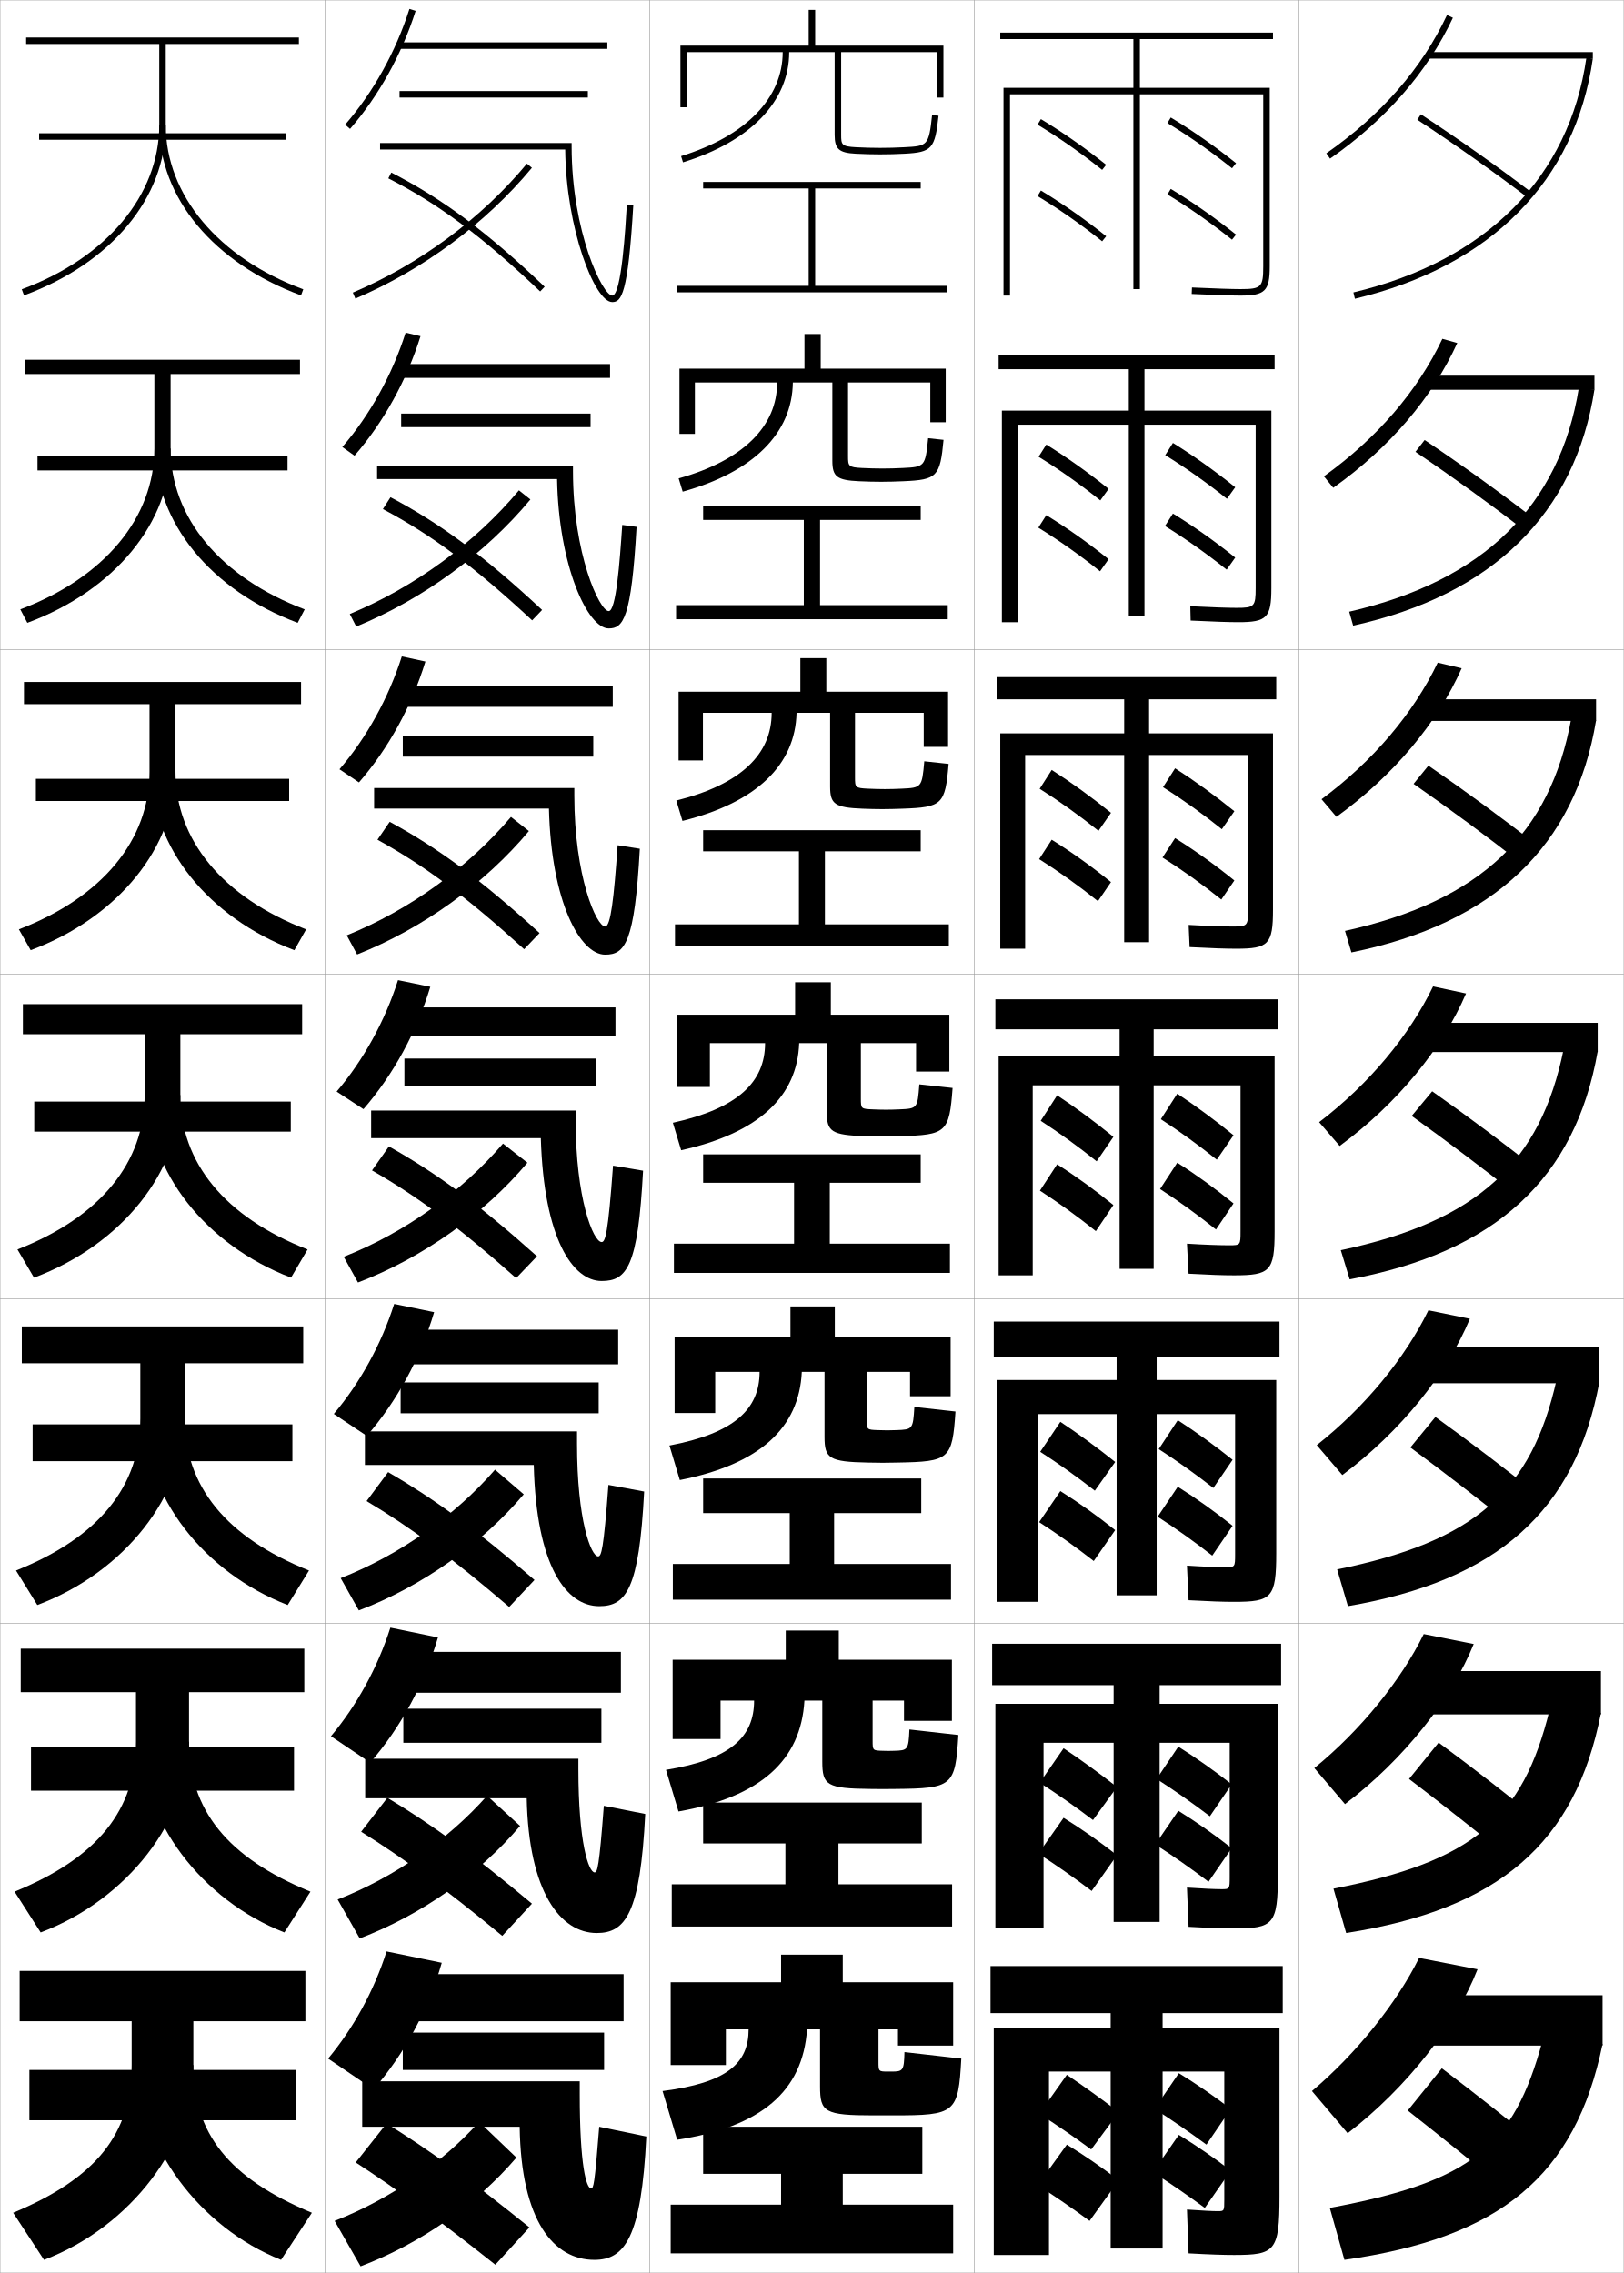
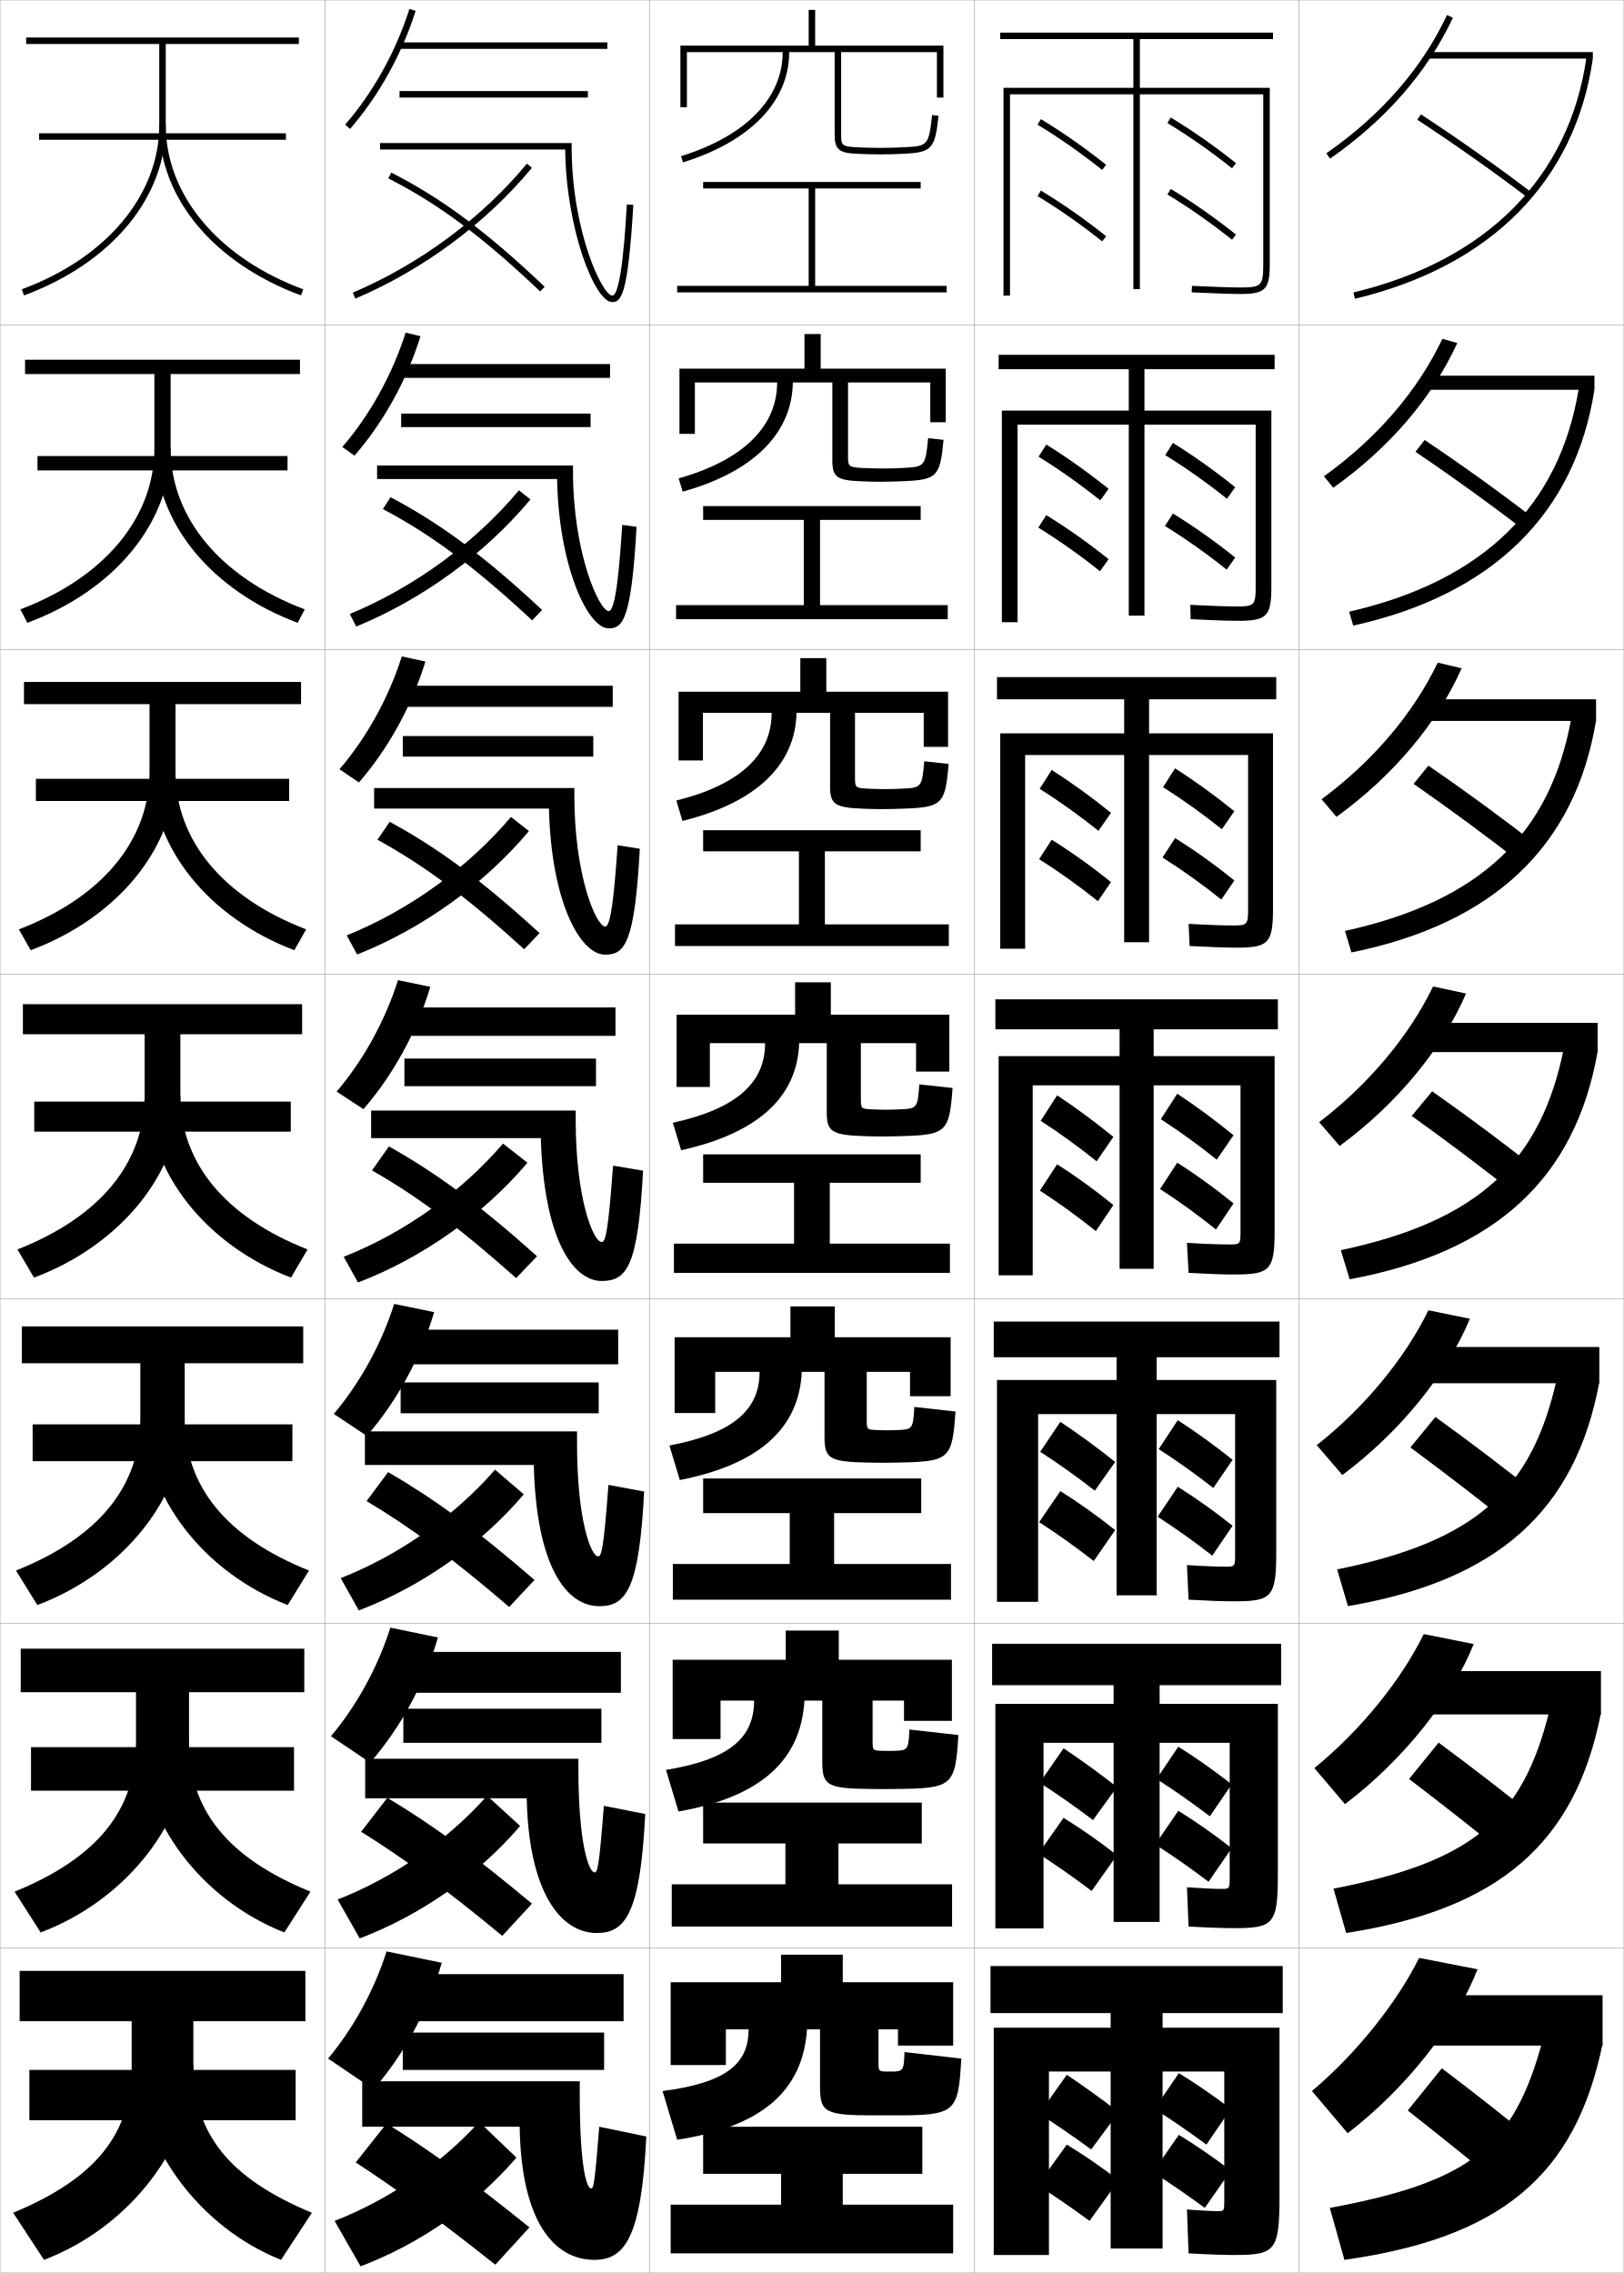
<svg xmlns="http://www.w3.org/2000/svg" width="500.1" height="700.1" viewBox="0 0 500.1 700.1" overflow="visible" enable-background="new 0 0 500.1 700.1" xml:space="preserve">
  <g id="glyphs">
    <g>
      <rect x="100.05" y="0.05" fill="none" stroke="#999999" stroke-width="0.1" width="100" height="100" />
      <rect x="100.05" y="100.05" fill="none" stroke="#999999" stroke-width="0.1" width="100" height="100" />
      <rect x="100.05" y="200.05" fill="none" stroke="#999999" stroke-width="0.1" width="100" height="100" />
      <rect x="100.05" y="300.05" fill="none" stroke="#999999" stroke-width="0.1" width="100" height="100" />
      <rect x="100.05" y="400.05" fill="none" stroke="#999999" stroke-width="0.1" width="100" height="100" />
      <rect x="100.05" y="500.05" fill="none" stroke="#999999" stroke-width="0.1" width="100" height="100" />
      <rect x="100.05" y="600.05" fill="none" stroke="#999999" stroke-width="0.1" width="100" height="100" />
      <rect x="200.05" y="0.05" fill="none" stroke="#999999" stroke-width="0.1" width="100" height="100" />
      <rect x="200.05" y="100.05" fill="none" stroke="#999999" stroke-width="0.1" width="100" height="100" />
      <rect x="200.05" y="200.05" fill="none" stroke="#999999" stroke-width="0.1" width="100" height="100" />
      <rect x="200.05" y="300.05" fill="none" stroke="#999999" stroke-width="0.1" width="100" height="100" />
      <rect x="200.05" y="400.05" fill="none" stroke="#999999" stroke-width="0.1" width="100" height="100" />
      <rect x="200.05" y="500.05" fill="none" stroke="#999999" stroke-width="0.1" width="100" height="100" />
      <rect x="200.05" y="600.05" fill="none" stroke="#999999" stroke-width="0.1" width="100" height="100" />
      <rect x="300.05" y="0.05" fill="none" stroke="#999999" stroke-width="0.1" width="100" height="100" />
      <rect x="300.05" y="100.05" fill="none" stroke="#999999" stroke-width="0.1" width="100" height="100" />
      <rect x="300.05" y="200.05" fill="none" stroke="#999999" stroke-width="0.1" width="100" height="100" />
      <rect x="300.05" y="300.05" fill="none" stroke="#999999" stroke-width="0.1" width="100" height="100" />
      <rect x="300.05" y="400.05" fill="none" stroke="#999999" stroke-width="0.1" width="100" height="100" />
      <rect x="300.05" y="500.05" fill="none" stroke="#999999" stroke-width="0.1" width="100" height="100" />
      <rect x="300.05" y="600.05" fill="none" stroke="#999999" stroke-width="0.1" width="100" height="100" />
      <rect x="400.05" y="0.05" fill="none" stroke="#999999" stroke-width="0.1" width="100" height="100" />
      <rect x="400.05" y="100.05" fill="none" stroke="#999999" stroke-width="0.1" width="100" height="100" />
      <rect x="400.05" y="200.05" fill="none" stroke="#999999" stroke-width="0.1" width="100" height="100" />
      <rect x="400.05" y="300.05" fill="none" stroke="#999999" stroke-width="0.1" width="100" height="100" />
      <rect x="400.05" y="400.05" fill="none" stroke="#999999" stroke-width="0.1" width="100" height="100" />
      <rect x="400.05" y="500.05" fill="none" stroke="#999999" stroke-width="0.1" width="100" height="100" />
      <rect x="400.05" y="600.05" fill="none" stroke="#999999" stroke-width="0.1" width="100" height="100" />
      <rect x="0.05" y="0.05" fill="none" stroke="#999999" stroke-width="0.1" width="100" height="100" />
      <rect x="0.05" y="100.05" fill="none" stroke="#999999" stroke-width="0.1" width="100" height="100" />
      <rect x="0.05" y="200.05" fill="none" stroke="#999999" stroke-width="0.1" width="100" height="100" />
      <rect x="0.05" y="300.05" fill="none" stroke="#999999" stroke-width="0.1" width="100" height="100" />
      <rect x="0.05" y="400.05" fill="none" stroke="#999999" stroke-width="0.1" width="100" height="100" />
      <rect x="0.05" y="500.05" fill="none" stroke="#999999" stroke-width="0.1" width="100" height="100" />
      <rect x="0.05" y="600.05" fill="none" stroke="#999999" stroke-width="0.1" width="100" height="100" />
    </g>
    <g>
      <polygon points="259.55,669.55 284.05,669.55 284.05,655.05 216.55,655.05       216.55,669.55 240.55,669.55 240.55,679.05 206.55,679.05 206.55,694.05       293.55,694.05 293.55,679.05 259.55,679.05 " />
      <polygon points="206.883,580.383 206.883,593.383 293.217,593.383 293.217,580.383       258.216,580.383 258.216,567.8 283.883,567.8 283.883,555.216 216.549,555.216       216.549,567.8 241.883,567.8 241.883,580.383 " />
      <polygon points="207.217,481.717 207.217,492.717 292.883,492.717 292.883,481.717       256.883,481.717 256.883,466.05 283.717,466.05 283.717,455.383 216.55,455.383       216.55,466.05 243.216,466.05 243.216,481.717 " />
      <polygon points="207.55,383.05 207.55,392.05 292.55,392.05 292.55,383.05       255.55,383.05 255.55,364.3 283.55,364.3 283.55,355.55 216.55,355.55       216.55,364.3 244.55,364.3 244.55,383.05 " />
      <polygon points="207.883,284.716 207.883,291.383 292.216,291.383 292.216,284.716       254.05,284.716 254.05,262.216 283.55,262.216 283.55,255.716 216.549,255.716       216.549,262.216 246.049,262.216 246.049,284.716 " />
      <polygon points="208.216,186.383 208.216,190.717 291.883,190.717 291.883,186.383       252.55,186.383 252.55,160.133 283.55,160.133 283.55,155.883 216.55,155.883       216.55,160.133 247.55,160.133 247.55,186.383 " />
      <polygon points="251.05,88.05 251.05,58.05 283.55,58.05 283.55,56.05       216.55,56.05 216.55,58.05 249.05,58.05 249.05,88.05 208.55,88.05       208.55,90.05 291.55,90.05 291.55,88.05 " />
    </g>
    <g>
      <path d="M117.05,44.05v2h57.022c0.239,24.372,9.097,47,14.478,47      c2.775,0,4.865-2.147,6.498-29.941l-1.996-0.117      c-0.408,6.939-1.648,28.059-4.502,28.059c-2.929,0-12.5-19.604-12.5-46v-1H117.05z" />
      <path d="M191.635,161.668c-0.785,11.723-1.903,26.548-4.168,26.548      c-2.813,0-11-17.54-11-43.167v-1.667h-60.333v4.167h55.436      c0.47,26.58,9.353,46,15.898,46c4.44,0,6.971-2.903,8.582-31.284      L191.635,161.668z" />
      <path d="M190.218,260.344c-1.162,16.506-2.157,25.039-3.834,25.039      c-2.698,0-9.5-15.474-9.5-40.333v-2.333h-61.667v6.333h53.849      c0.7,28.787,9.609,45,17.318,45c6.106,0,9.077-3.659,10.666-32.628L190.218,260.344z" />
      <path d="M188.801,359.021c-1.539,21.29-2.412,23.529-3.501,23.529      c-2.583,0-8-13.409-8-37.5v-3h-63v8.5h52.262c0.93,30.995,9.865,44,18.738,44      c7.771,0,11.183-4.415,12.749-33.971L188.801,359.021z" />
    </g>
    <path d="M187.383,457.363c-1.492,20.212-2.204,22.019-3.167,22.019     c-2.207,0-6.5-11.255-6.5-34.666v-3.834h-65.333v10.334h52.008     c0.776,31.427,10.113,43.5,20.159,43.5c8.269,0,12.288-5.169,13.833-35.313     L187.383,457.363z" />
    <path d="M185.967,556.206c-1.446,19.135-1.996,20.51-2.833,20.51     c-1.831,0-5-9.101-5-31.833v-3.167h-65.667v12.167h49.753     c0.588,28.854,10.399,41.5,21.58,41.5c8.766,0,13.393-5.923,14.917-36.657     L185.967,556.206z" />
    <path d="M184.55,655.05c-1.399,18.057-1.788,19-2.5,19c-1.455,0-3.5-6.946-3.5-29v-4h-67v14h48.5     c0.433,29.285,10.65,41,23,41c9.263,0,14.498-6.677,16-38L184.55,655.05z" />
    <g>
      <g>
        <rect x="122.55" y="13.05" width="64.5" height="2" />
        <rect x="123.05" y="28.05" width="58" height="2" />
        <path d="M106.296,38.394l1.508,1.312c8.788-10.095,15.961-23.006,20.199-36.354       l-1.906-0.605C121.939,15.84,114.907,28.5,106.296,38.394z" />
      </g>
      <g>
        <rect x="122.8" y="112.133" width="65.083" height="4.25" />
        <rect x="123.549" y="127.383" width="58.333" height="4.167" />
        <path d="M105.421,137.669l3.756,2.677c8.9-10.233,16.11-23.252,20.333-36.794       l-4.588-1.088C120.817,115.393,113.887,127.878,105.421,137.669z" />
      </g>
      <g>
        <rect x="123.05" y="211.216" width="65.667" height="6.5" />
        <rect x="124.05" y="226.716" width="58.667" height="6.333" />
        <path d="M104.547,236.946l6.005,4.042c9.013-10.372,16.259-23.498,20.466-37.236       l-7.271-1.57C119.695,214.945,112.868,227.258,104.547,236.946z" />
      </g>
      <g>
        <rect x="123.3" y="310.3" width="66.25" height="8.75" />
        <rect x="124.55" y="326.05" width="59" height="8.5" />
        <path d="M103.673,336.222l8.254,5.406c9.125-10.51,16.408-23.744,20.6-37.677       l-9.953-2.053C118.573,314.498,111.849,326.637,103.673,336.222z" />
      </g>
    </g>
    <g>
      <rect x="123.55" y="409.549" width="66.833" height="10.667" />
      <rect x="123.383" y="425.799" width="61" height="9.5" />
      <path d="M102.798,435.497l10.17,6.771c9.236-10.647,16.557-23.99,20.733-38.118      l-12.302-2.534C117.45,414.05,110.829,426.015,102.798,435.497z" />
    </g>
    <g>
      <rect x="123.8" y="508.8" width="67.417" height="12.583" />
      <rect x="124.216" y="526.3" width="61" height="10.5" />
      <path d="M101.924,534.773l12.084,8.136c9.349-10.786,16.707-24.236,20.867-38.56      l-14.651-3.018C116.329,513.604,109.809,525.395,101.924,534.773z" />
    </g>
    <g>
      <rect x="124.05" y="608.05" width="68" height="14.5" />
      <rect x="124.05" y="626.05" width="62" height="11.5" />
      <path d="M101.05,634.05l14,9.5c9.461-10.924,16.856-24.481,21-39l-17-3.5      C115.206,613.156,108.789,624.773,101.05,634.05z" />
    </g>
    <g>
      <g>
        <path d="M108.658,90.13l0.783,1.84c20.917-8.903,40.229-23.21,54.378-40.282       l-1.539-1.275C148.331,67.243,129.288,81.349,108.658,90.13z" />
        <path d="M119.595,54.94c15.505,7.911,29.054,18.003,46.766,34.834l1.379-1.449       c-17.862-16.974-31.547-27.161-47.234-35.166L119.595,54.94z" />
      </g>
      <g>
        <path d="M107.723,189.116l1.986,3.867c20.565-8.452,39.791-22.507,53.648-39.152       l-3.533-2.813C146.29,167.177,127.75,180.795,107.723,189.116z" />
        <path d="M117.92,156.792c14.958,7.917,28.266,17.809,45.971,34.278l3.065-3.208       c-17.932-16.712-31.419-26.679-46.695-34.722L117.92,156.792z" />
      </g>
      <g>
        <path d="M106.789,288.103l3.188,5.893c20.213-8,39.352-21.805,52.919-38.021       L157.37,251.625C144.249,267.111,126.211,280.243,106.789,288.103z" />
        <path d="M116.247,258.644c14.412,7.925,27.479,17.616,45.177,33.723l4.752-4.966       c-18.002-16.452-31.292-26.197-46.156-34.277L116.247,258.644z" />
      </g>
      <g>
        <path d="M105.854,387.09l4.391,7.92c19.861-7.549,38.913-21.103,52.189-36.892       l-7.52-5.887C142.207,367.046,124.673,379.689,105.854,387.09z" />
        <path d="M114.572,360.495c13.866,7.932,26.691,17.422,44.383,33.167l6.439-6.725       c-18.072-16.191-31.165-25.715-45.617-33.833L114.572,360.495z" />
      </g>
      <g>
        <path d="M104.919,486.076l5.594,9.946c19.401-7.374,37.807-20.399,50.793-35.761       l-8.847-7.591C140.165,466.812,123.063,478.962,104.919,486.076z" />
        <path d="M112.898,462.347c13.32,7.938,26.128,17.353,43.922,32.611l7.793-8.316       c-18.255-15.804-31.038-25.066-45.079-33.223L112.898,462.347z" />
      </g>
      <g>
        <path d="M103.985,585.063l6.797,11.973c18.94-7.199,36.701-19.697,49.396-34.63       l-10.173-9.296C138.125,566.58,121.456,578.233,103.985,585.063z" />
        <path d="M111.224,564.198c12.773,7.945,25.565,17.283,43.461,32.056l9.146-9.908       c-18.438-15.415-30.911-24.417-44.539-32.611L111.224,564.198z" />
      </g>
      <g>
        <path d="M103.05,684.05l8,14c18.48-7.025,35.596-18.995,48-33.5l-11.5-11       C136.083,666.348,119.847,677.506,103.05,684.05z" />
        <path d="M109.55,666.05c12.227,7.952,25.003,17.214,43,31.5l10.5-11.5       c-18.621-15.026-30.783-23.769-44-32L109.55,666.05z" />
      </g>
    </g>
    <g>
      <g>
        <path d="M455.05,606.55c-6.543,16.795-21.599,36.343-40,50.5l-11-13       c13.659-11.506,26.18-27.216,33-41L455.05,606.55z" />
        <rect x="433.05" y="614.55" width="60.5" height="15.5" />
        <path d="M493.55,629.55c-8.368,40.686-31.465,59.702-79.5,66.5l-4.5-16       c43.393-8.094,56.636-18.661,65.5-51.5L493.55,629.55z" />
        <path d="M433.55,650.05c10.017,7.88,21.173,16.836,31,25l10.5-13.5       c-9.525-7.896-20.162-16.305-31-24.5L433.55,650.05z" />
      </g>
      <g>
        <path d="M404.787,544.58c14.202-11.557,26.721-27.037,33.694-41.269l15.386,3.06       c-6.769,16.793-21.437,35.517-39.639,49.315L404.787,544.58z" />
        <rect x="434.217" y="514.716" width="58.833" height="13.334" />
        <path d="M410.678,581.721c42.996-8.376,58.278-21.462,66.542-54.969l15.83,0.881       c-7.871,40.189-31.455,60.416-78.462,67.745L410.678,581.721z" />
        <path d="M433.958,547.939c10.256,7.817,21.614,16.735,31.491,24.826l9.118-11.599       c-9.656-7.891-20.535-16.32-31.51-24.424L433.958,547.939z" />
      </g>
      <g>
        <path d="M405.525,445.109c14.745-11.605,27.261-26.856,34.389-41.535l12.771,2.617       c-6.995,16.793-21.274,34.69-39.278,48.132L405.525,445.109z" />
        <rect x="435.383" y="414.883" width="57.167" height="11.167" />
        <path d="M411.806,483.393c42.599-8.659,59.922-24.264,67.584-58.438l13.16,0.762       c-7.373,39.693-31.444,61.128-77.423,68.99L411.806,483.393z" />
        <path d="M434.367,445.828c10.494,7.756,22.056,16.637,31.98,24.653l7.737-9.696       c-9.786-7.885-20.908-16.337-32.019-24.348L434.367,445.828z" />
      </g>
      <g>
        <path d="M406.264,345.64c15.288-11.656,27.801-26.678,35.083-41.803l10.156,2.176       c-7.221,16.791-21.112,33.864-38.917,46.947L406.264,345.64z" />
        <rect x="436.55" y="315.05" width="55.5" height="9" />
        <path d="M412.934,385.063c42.202-8.941,61.564-27.064,68.626-61.905l10.49,0.642       c-6.875,39.197-31.434,61.842-76.384,70.236L412.934,385.063z" />
        <path d="M434.775,343.718c10.733,7.693,22.497,16.537,32.472,24.479l6.355-7.795       c-9.916-7.879-21.281-16.353-32.528-24.271L434.775,343.718z" />
      </g>
      <g>
        <path d="M407.002,246.169c15.831-11.706,28.341-26.499,35.777-42.07l7.374,1.734       c-7.445,16.79-20.95,33.038-38.556,45.763L407.002,246.169z" />
        <rect x="437.716" y="215.383" width="53.834" height="6.667" />
        <path d="M414.228,286.734c41.806-9.224,63.208-29.866,69.669-65.374l7.653,0.522       c-6.378,38.702-31.424,62.555-75.346,71.482L414.228,286.734z" />
        <path d="M435.351,241.44c10.972,7.631,22.938,16.438,32.962,24.306l4.642-5.727       c-10.047-7.873-21.655-16.368-33.038-24.194L435.351,241.44z" />
      </g>
      <g>
        <path d="M407.739,146.7c16.375-11.756,28.882-26.32,36.473-42.338l4.593,1.293       c-7.672,16.788-20.788,32.212-38.194,44.579L407.739,146.7z" />
        <rect x="438.883" y="115.716" width="52.167" height="4.333" />
        <path d="M415.522,188.406c41.409-9.506,64.851-32.667,70.71-68.842l4.817,0.403       c-5.88,38.206-31.413,63.267-74.307,72.727L415.522,188.406z" />
        <path d="M435.926,139.163c11.211,7.569,23.38,16.338,33.452,24.132l2.927-3.658       c-10.176-7.867-22.027-16.383-33.548-24.117L435.926,139.163z" />
      </g>
      <g>
        <path d="M408.478,47.229l1.145,1.641c17.208-12.009,29.937-26.608,37.833-43.395       l-1.811-0.852C437.899,21.089,425.396,35.424,408.478,47.229z" />
        <rect x="440.05" y="16.05" width="50.5" height="2" />
        <path d="M416.817,90.077l0.465,1.945c41.865-9.992,67.885-36.263,73.268-73.973       l-1.98-0.283C483.311,54.608,457.829,80.289,416.817,90.077z" />
        <path d="M436.501,36.886c11.45,7.507,23.821,16.239,33.942,23.959l1.213-1.59       c-10.307-7.861-22.401-16.399-34.058-24.041L436.501,36.886z" />
      </g>
    </g>
    <g>
      <g>
        <path d="M92.05,13.55v-2h-84v2h41v25c0,21.521-16.227,40.895-42.347,50.562l0.694,1.875       c26.926-9.965,43.653-30.059,43.653-52.438v-25H92.05z" />
        <rect x="12.05" y="41.05" width="76" height="2" />
        <path d="M49.05,38.55c0,22.379,16.727,42.473,43.652,52.438l0.695-1.875       c-26.121-9.668-42.348-29.042-42.348-50.562H49.05z" />
      </g>
      <g>
        <path d="M92.383,115.216v-4.417H7.716v4.417h39.833v22.917       c0,21.245-15.327,39.748-41.29,49.552l2.162,4.146       c26.977-10.024,44.127-30.988,44.127-53.698v-22.917H92.383z" />
        <rect x="11.549" y="140.466" width="77" height="4.417" />
        <path d="M52.549,138.133c0,21.247,15.338,39.752,41.29,49.552l-2.163,4.146       c-26.716-10-43.794-30.923-43.794-53.698H52.549z" />
      </g>
      <g>
        <path d="M92.716,216.883v-6.833H7.383v6.833h38.667v20.833       c0,20.969-14.427,38.601-40.231,48.542l3.63,6.417       c27.029-10.084,44.602-31.917,44.602-54.958v-20.833H92.716z" />
        <rect x="11.05" y="239.883" width="78" height="6.833" />
        <path d="M54.05,237.716c0,20.974,14.449,38.609,40.232,48.542l-3.63,6.417       c-26.506-10.035-43.935-31.787-43.935-54.958H54.05z" />
      </g>
      <g>
        <path d="M93.05,318.55v-9.25h-86v9.25h37.5v18.75c0,20.692-13.528,37.454-39.174,47.531       l5.098,8.688c27.081-10.144,45.076-32.846,45.076-56.219v-18.75H93.05z" />
        <rect x="10.55" y="339.3" width="79" height="9.25" />
        <path d="M55.55,337.3c0,20.7,13.56,37.466,39.174,47.531l-5.098,8.688       c-26.297-10.07-44.076-32.651-44.076-56.219H55.55z" />
      </g>
      <g>
        <path d="M93.383,419.883v-11.333H6.716v11.333h36.5v17       c0,20.815-12.628,36.574-38.283,46.854l6.565,10.625       c26.965-10.141,45.384-33.837,45.384-57.479v-17H93.383z" />
        <rect x="10.049" y="438.716" width="80" height="11.334" />
        <path d="M44.549,436.883h12.333c0,20.825,12.671,36.591,38.283,46.854l-6.565,10.625       C62.68,484.321,44.549,460.783,44.549,436.883z" />
      </g>
      <g>
        <path d="M93.716,521.217v-13.417H6.383v13.417h35.5v15.25       c0,20.938-11.729,35.694-37.392,46.177l8.033,12.562       c26.85-10.138,45.692-34.828,45.692-58.739v-15.25H93.716z" />
        <rect x="9.55" y="538.133" width="81" height="13.417" />
        <path d="M43.55,536.467h14.667c0,20.95,11.782,35.716,37.392,46.177l-8.033,12.562       C62.032,585.193,43.55,560.699,43.55,536.467z" />
      </g>
      <g>
        <path d="M94.05,622.55v-15.5h-88v15.5h34.5v13.5c0,21.062-10.83,34.815-36.5,45.5l9.5,14.5       c26.734-10.135,46-35.819,46-60v-13.5H94.05z" />
        <rect x="9.05" y="637.55" width="82" height="15.5" />
        <path d="M42.55,636.05c0,24.565,18.833,50.017,44,60l9.5-14.5       c-25.607-10.658-36.5-24.425-36.5-45.5H42.55z" />
      </g>
    </g>
    <g>
-       <path d="M392.05,12.05v-2h-84v2h41v15h-40v64h2v-62h38v60h2v-60h38v53c0,6.411-0.589,7-7,7      c-2.654,0-7.686-0.168-14.955-0.499l-0.09,1.998      c7.299,0.333,12.36,0.501,15.045,0.501c7.57,0,9-1.43,9-9v-55h-40v-15H392.05z" />
-       <path d="M313.383,130.8h34.25v58.833h4.833v-58.833h34.25v50.333      c0,5.675-0.41,6.083-5.833,6.083c-2.678,0-7.655-0.163-14.304-0.5      l0.107,4.416c7.082,0.343,11.756,0.5,14.696,0.5      c8.752,0,10.167-1.379,10.167-10.5v-54.667h-39.084v-12.75h40.084v-4.417h-85v4.417      h40.083v12.75h-39.083v65.167h4.833V130.8z" />
-       <path d="M315.717,232.55h30.5v57.667h7.666v-57.667h30.5v47.667      c0,4.938-0.232,5.167-4.666,5.167c-2.703,0-7.626-0.158-13.652-0.5l0.304,6.833      c6.866,0.354,11.151,0.5,14.349,0.5c9.933,0,11.333-1.329,11.333-12v-54.333      h-38.167v-10.5h39.167v-6.833h-86v6.833h39.167v10.5h-38.167v66.333h7.667V232.55z" />
-       <path d="M318.05,334.3h26.75v56.5h10.5v-56.5h26.75v45c0,4.201-0.055,4.25-3.5,4.25      c-2.727,0-7.596-0.152-13-0.5l0.5,9.25c6.649,0.363,10.547,0.5,14,0.5      c11.114,0,12.5-1.278,12.5-13.5v-54h-37.25v-8.25h38.25v-9.25h-87v9.25h38.25v8.25h-37.25v67.5h10.5V334.3z" />
-       <path d="M380.383,478.717c0,3.953-0.047,3.999-3,3.999      c-2.359,0-6.699-0.16-11.833-0.499l0.5,10.666c6.729,0.369,10.664,0.5,14,0.5      c11.628,0,13-1.229,13-15v-53.333h-36.834v-7h37.834v-11h-88v11h37.833v7h-36.833v68.333      h12.666v-57.833h24.167v55.833h12.333v-55.833h24.167V478.717z" />
-       <path d="M378.717,578.133c0,3.706-0.039,3.75-2.5,3.75c-1.992,0-5.803-0.168-10.667-0.5      l0.5,12.084c6.809,0.375,10.782,0.5,14,0.5c12.143,0,13.5-1.18,13.5-16.5v-52.667h-36.417v-5.75      h37.417v-12.75h-89v12.75h37.417v5.75h-36.417v69.167h14.833v-57.167h21.584v55.167h14.166      v-55.167h21.584V578.133z" />
+       <path d="M392.05,12.05v-2h-84v2h41v15h-40v64h2v-62h38v60h2v-60h38v52.5c0,6.411-0.589,7-7,7      c-2.654,0-7.686-0.168-14.955-0.499l-0.09,1.998      c7.299,0.333,12.36,0.501,15.045,0.501c7.57,0,9-1.43,9-9v-54.5h-40v-15H392.05z" />
+       <path d="M313.383,130.8h34.25v58.833h4.833v-58.833h34.25v49.917      c0,5.674-0.41,6.083-5.833,6.083c-2.678,0-7.655-0.163-14.304-0.5      l0.107,4.416c7.082,0.343,11.756,0.5,14.696,0.5      c8.752,0,10.167-1.379,10.167-10.5v-54.25h-39.084v-12.75h40.084v-4.417h-85v4.417h40.083      v12.75h-39.083v65.167h4.833V130.8z" />
+       <path d="M315.717,232.55h30.5v57.667h7.666v-57.667h30.5v47.333      c0,4.938-0.232,5.167-4.666,5.167c-2.703,0-7.626-0.158-13.652-0.5l0.304,6.833      c6.866,0.353,11.151,0.5,14.349,0.5c9.933,0,11.333-1.329,11.333-12v-54      h-38.167v-10.5h39.167v-6.833h-86v6.833h39.167v10.5h-38.167v66.333h7.667V232.55z" />
+       <path d="M318.05,334.3h26.75v56.5h10.5v-56.5h26.75v44.75c0,4.201-0.055,4.25-3.5,4.25      c-2.727,0-7.596-0.152-13-0.5l0.5,9.25c6.649,0.363,10.547,0.5,14,0.5      c11.114,0,12.5-1.278,12.5-13.5v-53.75h-37.25v-8.25h38.25v-9.25h-87v9.25h38.25v8.25h-37.25v67.5h10.5V334.3z" />
+       <path d="M380.383,478.55c0,3.953-0.047,4-3,4c-2.359,0-6.699-0.16-11.833-0.5l0.5,10.667      c6.729,0.369,10.664,0.499,14,0.499c11.628,0,13-1.229,13-15v-53.166h-36.834v-7      h37.834v-11h-88v11h37.833v7h-36.833v68.333h12.666v-57.833h24.167v55.833h12.333      v-55.833h24.167V478.55z" />
+       <path d="M378.717,578.05c0,3.706-0.039,3.75-2.5,3.75c-1.992,0-5.803-0.168-10.667-0.5      l0.5,12.083c6.809,0.376,10.782,0.5,14,0.5c12.143,0,13.5-1.179,13.5-16.5v-52.583h-36.417      v-5.75h37.417v-12.75h-89v12.75h37.417v5.75h-36.417v69.167h14.833v-57.167h21.584v55.167      h14.166v-55.167h21.584V578.05z" />
      <path d="M377.05,677.55c0,3.458-0.031,3.5-2,3.5c-1.625,0-4.906-0.176-9.5-0.5l0.5,13.5      c6.888,0.382,10.9,0.5,14,0.5c12.656,0,14-1.13,14-18v-52h-36v-4.5h37v-14.5h-90v14.5h37v4.5h-36v70h17      v-56.5h19v54.5h16v-54.5h19V677.55z" />
    </g>
    <g>
      <g>
        <path d="M320.05,651.05c5.037,3.212,10.781,7.154,16,11l8.5-11.5       c-5.244-4.009-10.861-8.053-16-11.5L320.05,651.05z" />
        <path d="M319.55,673.05c5.037,3.212,10.781,7.154,16,11l9-12.5       c-5.244-4.009-10.716-7.78-16-11L319.55,673.05z" />
        <path d="M355.55,649.55c5.037,3.212,10.781,7.154,16,11l7.5-11       c-5.244-4.009-10.716-7.78-16-11L355.55,649.55z" />
        <path d="M355.05,669.05c5.037,3.212,10.781,7.154,16,11l8-11.5       c-5.244-4.009-10.716-7.78-16-11L355.05,669.05z" />
      </g>
      <g>
        <path d="M320.202,549.109c5.221,3.34,11.069,7.428,16.409,11.487l7.388-10.178       c-5.372-4.203-11.13-8.384-16.445-11.929L320.202,549.109z" />
        <path d="M319.787,570.942c5.221,3.341,11.069,7.429,16.409,11.487l7.801-11.011       c-5.372-4.203-11.009-8.157-16.445-11.512L319.787,570.942z" />
        <path d="M356.202,547.942c5.221,3.341,11.069,7.429,16.409,11.487l6.721-9.844       c-5.372-4.203-11.032-8.203-16.444-11.596L356.202,547.942z" />
        <path d="M355.788,568.109c5.22,3.34,11.069,7.428,16.408,11.487l7.134-10.344       c-5.372-4.204-11.008-8.158-16.444-11.513L355.788,568.109z" />
      </g>
      <g>
        <path d="M320.355,447.169c5.404,3.469,11.357,7.702,16.818,11.975l6.273-8.854       c-5.499-4.398-11.396-8.717-16.889-12.357L320.355,447.169z" />
        <path d="M320.025,468.836c5.403,3.469,11.357,7.702,16.818,11.975l6.6-9.521       c-5.499-4.398-11.3-8.535-16.889-12.025L320.025,468.836z" />
        <path d="M356.855,446.336c5.403,3.469,11.357,7.702,16.818,11.975l5.939-8.688       c-5.499-4.399-11.348-8.626-16.888-12.191L356.855,446.336z" />
        <path d="M356.525,467.169c5.403,3.469,11.357,7.702,16.818,11.975l6.267-9.188       c-5.499-4.398-11.299-8.535-16.888-12.025L356.525,467.169z" />
      </g>
      <g>
        <path d="M325.563,337.372l-5.055,7.856c5.587,3.598,11.646,7.977,17.228,12.462       l5.16-7.531C337.27,345.565,331.231,341.11,325.563,337.372z" />
        <path d="M325.558,358.621l-5.295,8.107c5.587,3.598,11.646,7.977,17.228,12.462       l5.4-8.031C337.264,366.565,331.299,362.246,325.558,358.621z" />
        <path d="M362.563,336.872l-5.056,7.856c5.587,3.598,11.646,7.977,17.228,12.462       l5.16-7.531C374.269,345.065,368.231,340.61,362.563,336.872z" />
        <path d="M362.559,358.121l-5.295,8.107c5.586,3.598,11.646,7.977,17.228,12.462       l5.399-8.031C374.264,366.065,368.3,361.746,362.559,358.121z" />
      </g>
      <g>
        <path d="M320.184,242.954c5.925,3.727,12.257,8.251,18.115,12.95l3.856-5.542       c-5.911-4.789-12.254-9.381-18.258-13.216L320.184,242.954z" />
        <path d="M320.02,264.621c5.925,3.727,12.257,8.25,18.115,12.95l4.017-5.875       c-5.911-4.789-12.205-9.291-18.258-13.05L320.02,264.621z" />
        <path d="M358.183,242.454c5.925,3.727,12.258,8.251,18.115,12.95l3.856-5.542       c-5.91-4.789-12.253-9.381-18.257-13.216L358.183,242.454z" />
        <path d="M358.02,264.121c5.925,3.727,12.257,8.251,18.116,12.95l4.016-5.875       c-5.911-4.789-12.205-9.291-18.257-13.05L358.02,264.121z" />
      </g>
      <g>
        <path d="M319.858,140.68c6.263,3.855,12.868,8.525,19.004,13.438l2.553-3.552       c-6.195-4.984-12.844-9.714-19.183-13.645L319.858,140.68z" />
        <path d="M319.776,162.513c6.263,3.855,12.868,8.525,19.004,13.438l2.633-3.719       c-6.195-4.984-12.819-9.668-19.183-13.562L319.776,162.513z" />
        <path d="M358.858,140.18c6.263,3.855,12.868,8.525,19.003,13.438l2.553-3.552       c-6.195-4.984-12.843-9.714-19.182-13.645L358.858,140.18z" />
        <path d="M358.776,162.013c6.263,3.855,12.868,8.525,19.004,13.438l2.633-3.719       c-6.195-4.984-12.819-9.669-19.183-13.562L358.776,162.013z" />
      </g>
      <g>
        <path d="M319.533,38.405c6.601,3.984,13.479,8.8,19.892,13.926l1.249-1.562       c-6.479-5.18-13.433-10.047-20.107-14.074L319.533,38.405z" />
        <path d="M319.533,60.405c6.601,3.984,13.479,8.8,19.892,13.926l1.249-1.562       c-6.479-5.18-13.433-10.047-20.107-14.074L319.533,60.405z" />
        <path d="M359.533,37.905c6.601,3.984,13.479,8.8,19.892,13.926l1.249-1.562       c-6.479-5.18-13.433-10.047-20.107-14.074L359.533,37.905z" />
        <path d="M359.533,59.905c6.601,3.984,13.479,8.8,19.892,13.926l1.249-1.562       c-6.479-5.18-13.433-10.047-20.107-14.074L359.533,59.905z" />
      </g>
    </g>
    <path d="M274.55,638.05c-0.166,0-0.344,0-0.5,0s-0.336,0-0.5,0c-2.969,0-3-0.03-3-3v-10h6v5h17v-19.5     h-34v-8.5h-19v8.5h-34v25.5h17v-11h7c0,10.437-6.598,16.447-26.5,19l4.5,15     c25.998-3.975,38.668-14.965,40-34h4v17.547c0,7.909,1.316,8.953,16.5,8.953c1,0,2.062,0,3,0     s2,0,3,0c19.252,0,20.086-0.654,21-17.5l-17.5-2     C278.409,637.773,278.126,638.05,274.55,638.05z" />
    <path d="M247.741,523.8h5.5v18.789c0,7.256,1.357,8.316,14.929,8.428     c1.264,0.019,2.595,0.033,3.79,0.033c1.21,0,2.518-0.021,3.79-0.033     c17.599-0.171,18.458-0.801,19.406-16.616l-15.081-1.701     c-0.28,6.295-0.478,6.456-4.76,6.567c-0.56,0.015-1.114,0.033-1.657,0.033     c-0.528,0-1.107-0.021-1.658-0.033c-3.231-0.076-3.259-0.074-3.259-3.134     v-12.333h9.666v6.25h14.751v-18.834h-34.834v-8.999h-16.333v8.999h-34.833v24.417     h14.75v-11.833h10.334c0,11.24-7.234,18.1-27.133,21.341l3.849,12.818     C234.294,553.47,246.663,542.208,247.741,523.8z" />
    <path d="M276.082,440.483c-0.954,0.034-1.885,0.066-2.815,0.066     c-0.899,0-1.878-0.035-2.816-0.066c-3.495-0.116-3.518-0.117-3.518-3.267     v-14.667h13.333v7.5h12.5v-18.167h-35.666v-9.5h-13.667v9.5h-35.667v23.334h12.5v-12.667     h13.667c0,11.517-7.87,18.905-27.766,22.682l3.198,10.637     c24.677-4.87,36.744-16.076,37.568-33.318h7v20.031     c0,6.603,1.399,7.68,13.357,7.901c1.527,0.039,3.128,0.067,4.58,0.067     c1.483,0,3.035-0.039,4.58-0.067c15.944-0.291,16.831-0.945,17.813-15.73     l-12.662-1.404C281.181,440.216,281.07,440.304,276.082,440.483z" />
    <g>
      <path d="M257.05,16.05v25.5c0,4.34,1.325,5.533,6.448,5.799      c2.521,0.131,5.132,0.201,7.552,0.201c2.515,0,4.985-0.066,7.553-0.201      c8.392-0.441,9.367-1.534,10.441-11.693l-1.989-0.211      c-1.006,9.51-1.432,9.532-8.558,9.906c-2.532,0.135-4.968,0.199-7.447,0.199      c-2.386,0-4.961-0.068-7.448-0.199c-4.412-0.229-4.552-0.801-4.552-3.801v-25.5      h29.5v14h2v-16h-39.5v-11h-2v11h-39.5v19h2v-17h29.5c0,14.199-11.407,25.879-31.296,32.045      l0.592,1.91c20.784-6.442,32.704-18.818,32.704-33.955H257.05z" />
      <path d="M278.217,148.216c10.357-0.447,11.312-1.387,12.368-12.745l-4.741-0.509      c-0.857,8.82-1.148,8.842-7.798,9.172c-2.138,0.108-4.197,0.166-6.289,0.166      c-2.015,0-4.19-0.062-6.291-0.166c-4.194-0.203-4.293-0.588-4.293-3.668      v-22.667h25.333v12.25h4.751V113.55h-38.501v-10.667h-5v10.667h-38.5v20.083      h4.75v-15.833h25.334c0,13.485-10.441,23.964-30.331,29.538l1.244,4.092      c21.862-6.067,33.729-18.089,33.92-33.629h12.167v24.091      c0,4.876,1.364,6.021,8.228,6.325c2.277,0.101,4.642,0.167,6.824,0.167      C273.653,148.383,275.899,148.316,278.217,148.216z" />
      <path d="M277.852,249.083c12.324-0.427,13.258-1.239,14.294-13.796l-7.492-0.807      c-0.709,8.13-0.866,8.152-7.039,8.438c-1.742,0.083-3.426,0.133-5.131,0.133      c-1.643,0-3.419-0.054-5.133-0.133c-3.977-0.176-4.034-0.375-4.034-3.534      v-19.833h21.166v10.5h7.5v-17h-37.5v-10.333h-8v10.333h-37.5v21.167h7.5v-14.667h21.167      c0,12.771-9.474,22.049-29.364,27.03l1.895,6.273      c22.939-5.692,34.756-17.36,35.136-33.303h10.333v22.682      c0,5.413,1.403,6.522,10.007,6.851c2.034,0.078,4.15,0.134,6.098,0.134      C273.763,249.216,275.784,249.154,277.852,249.083z" />
      <path d="M277.15,349.949c14.292-0.376,15.203-1.091,16.221-14.847l-10.244-1.105      c-0.561,7.44-0.583,7.462-6.279,7.703c-1.348,0.057-2.654,0.1-3.973,0.1      c-1.271,0-2.648-0.047-3.975-0.1c-3.759-0.15-3.776-0.161-3.776-3.4v-17h17      v8.75h10.25v-17.5h-36.5v-10h-11v10h-36.5v22.25h10.25v-13.5h17c0,12.057-8.507,20.134-28.398,24.522      l2.547,8.455c24.017-5.317,35.781-16.632,36.352-32.978h8.5v21.273      c0,5.949,1.44,7.043,11.786,7.376c1.791,0.058,3.66,0.101,5.37,0.101      C273.537,350.05,275.333,349.997,277.15,349.949z" />
    </g>
  </g>
</svg>
